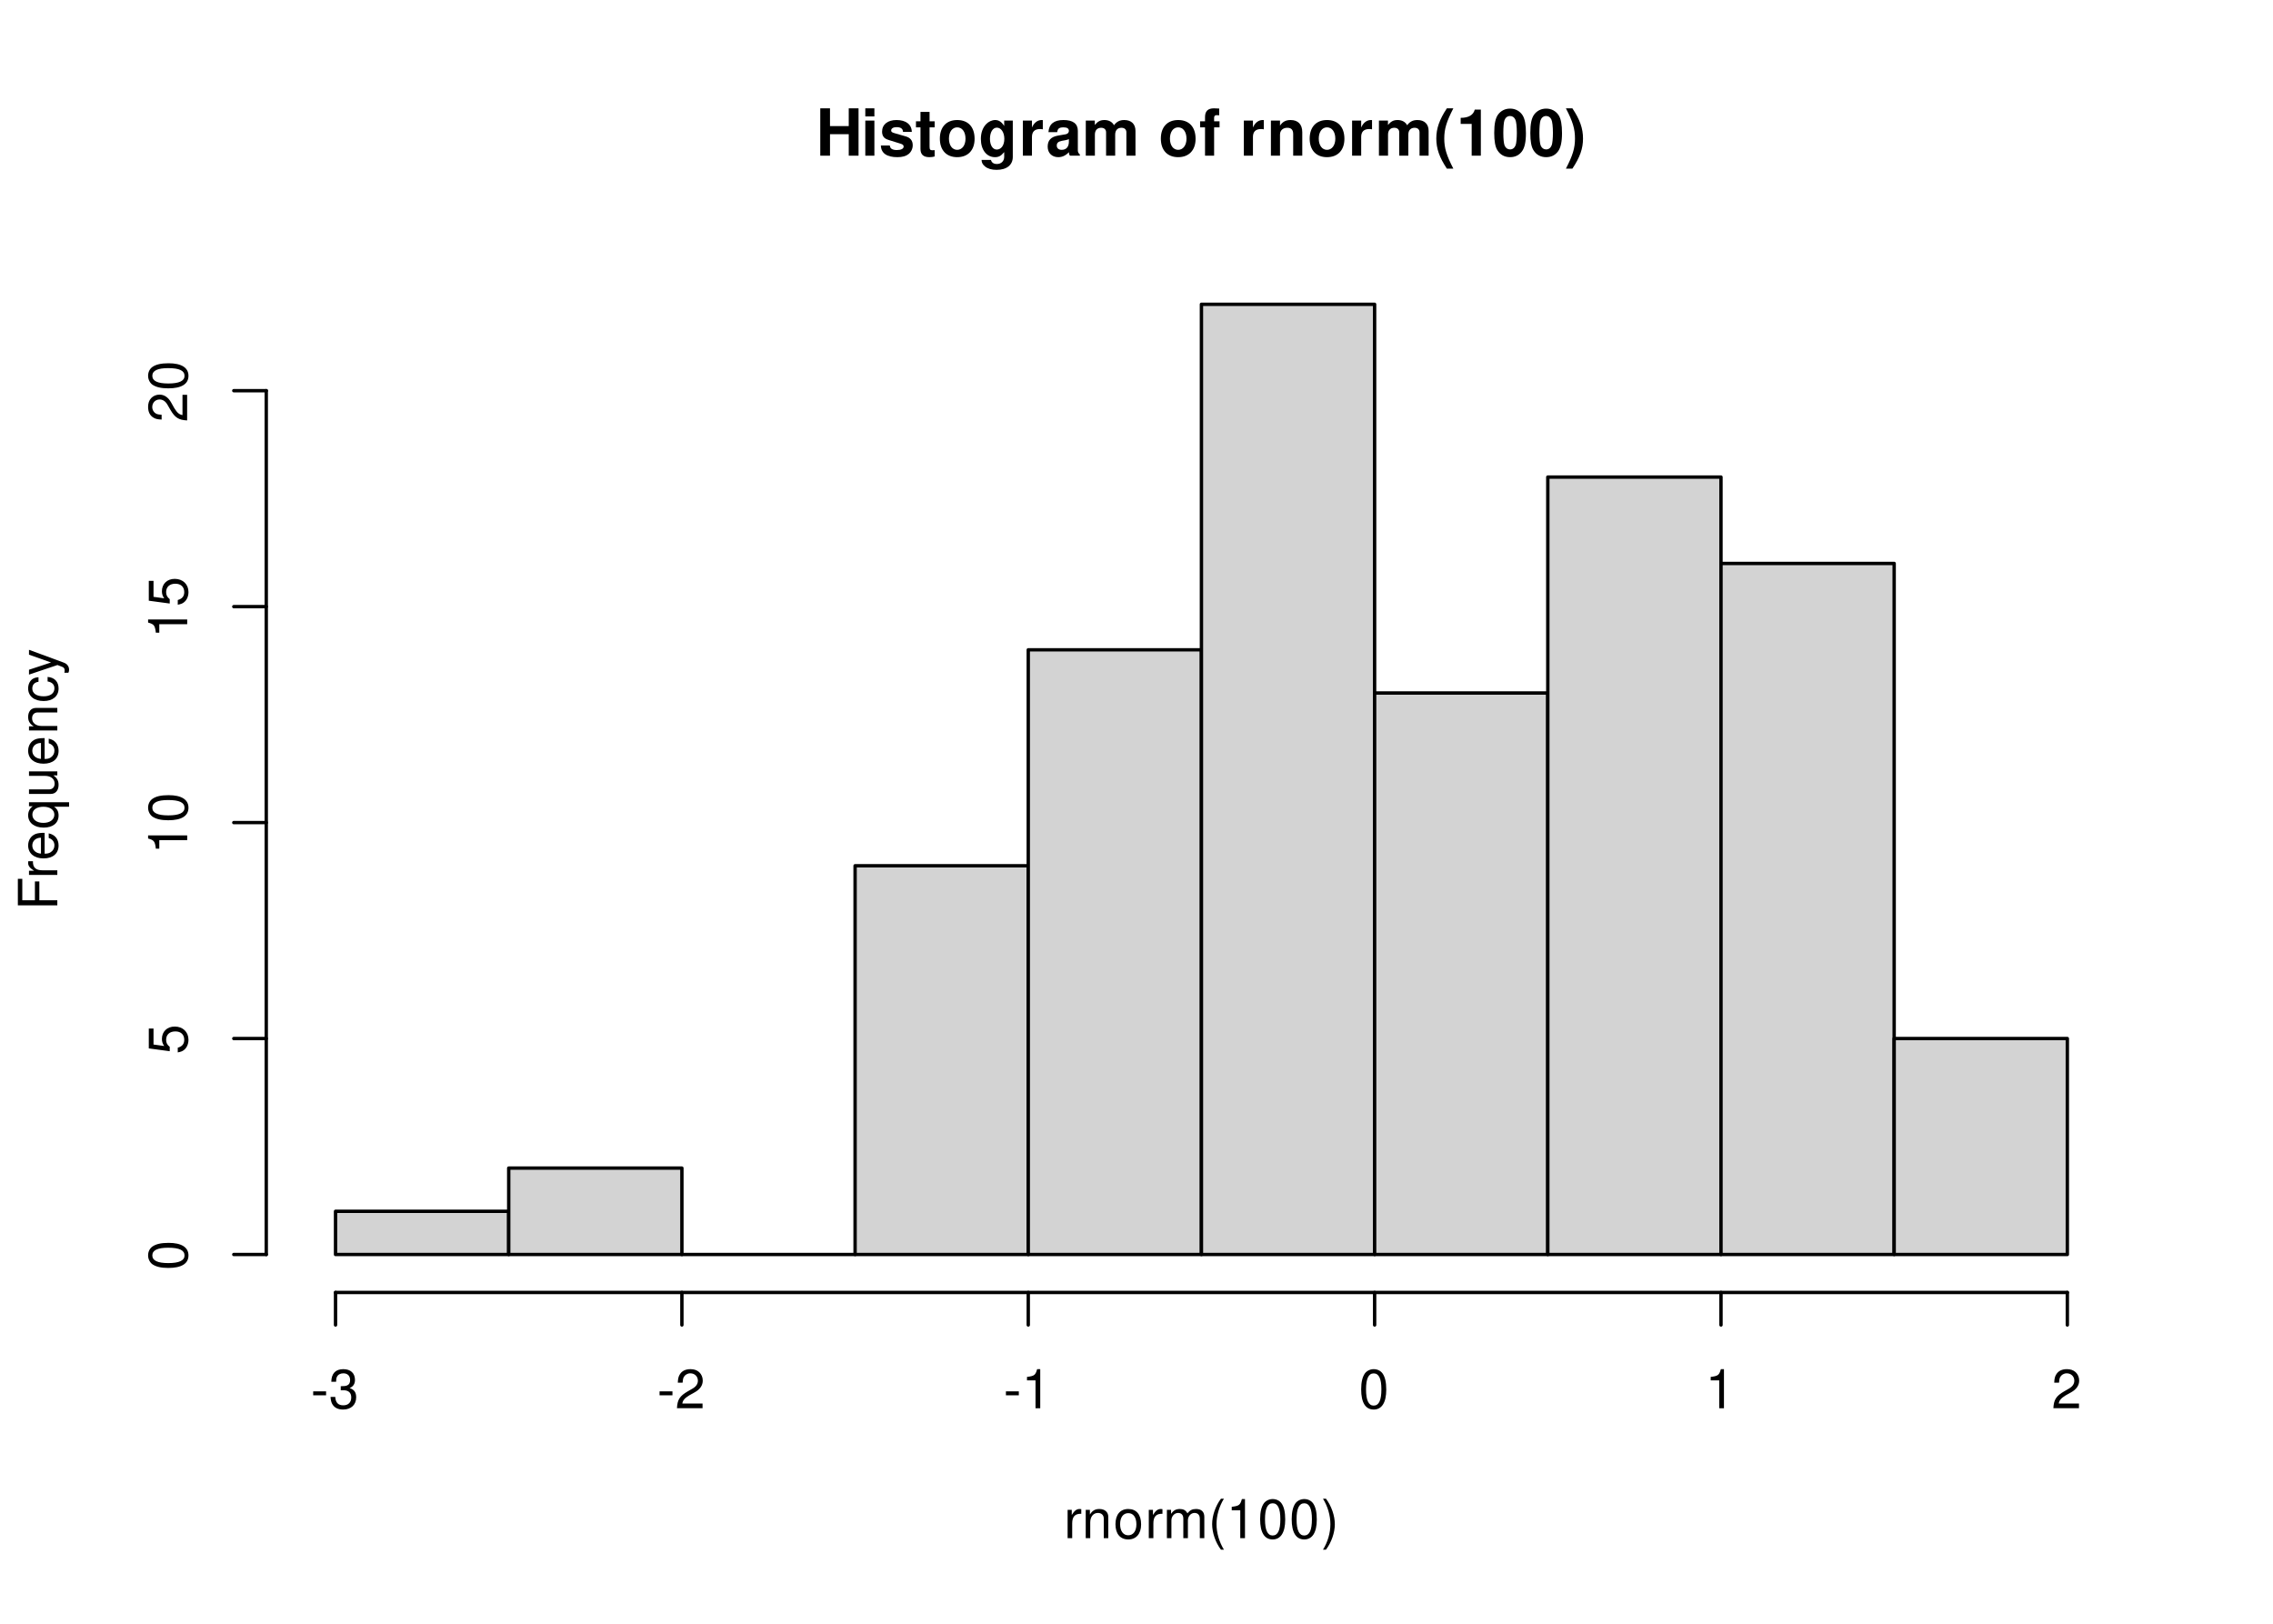
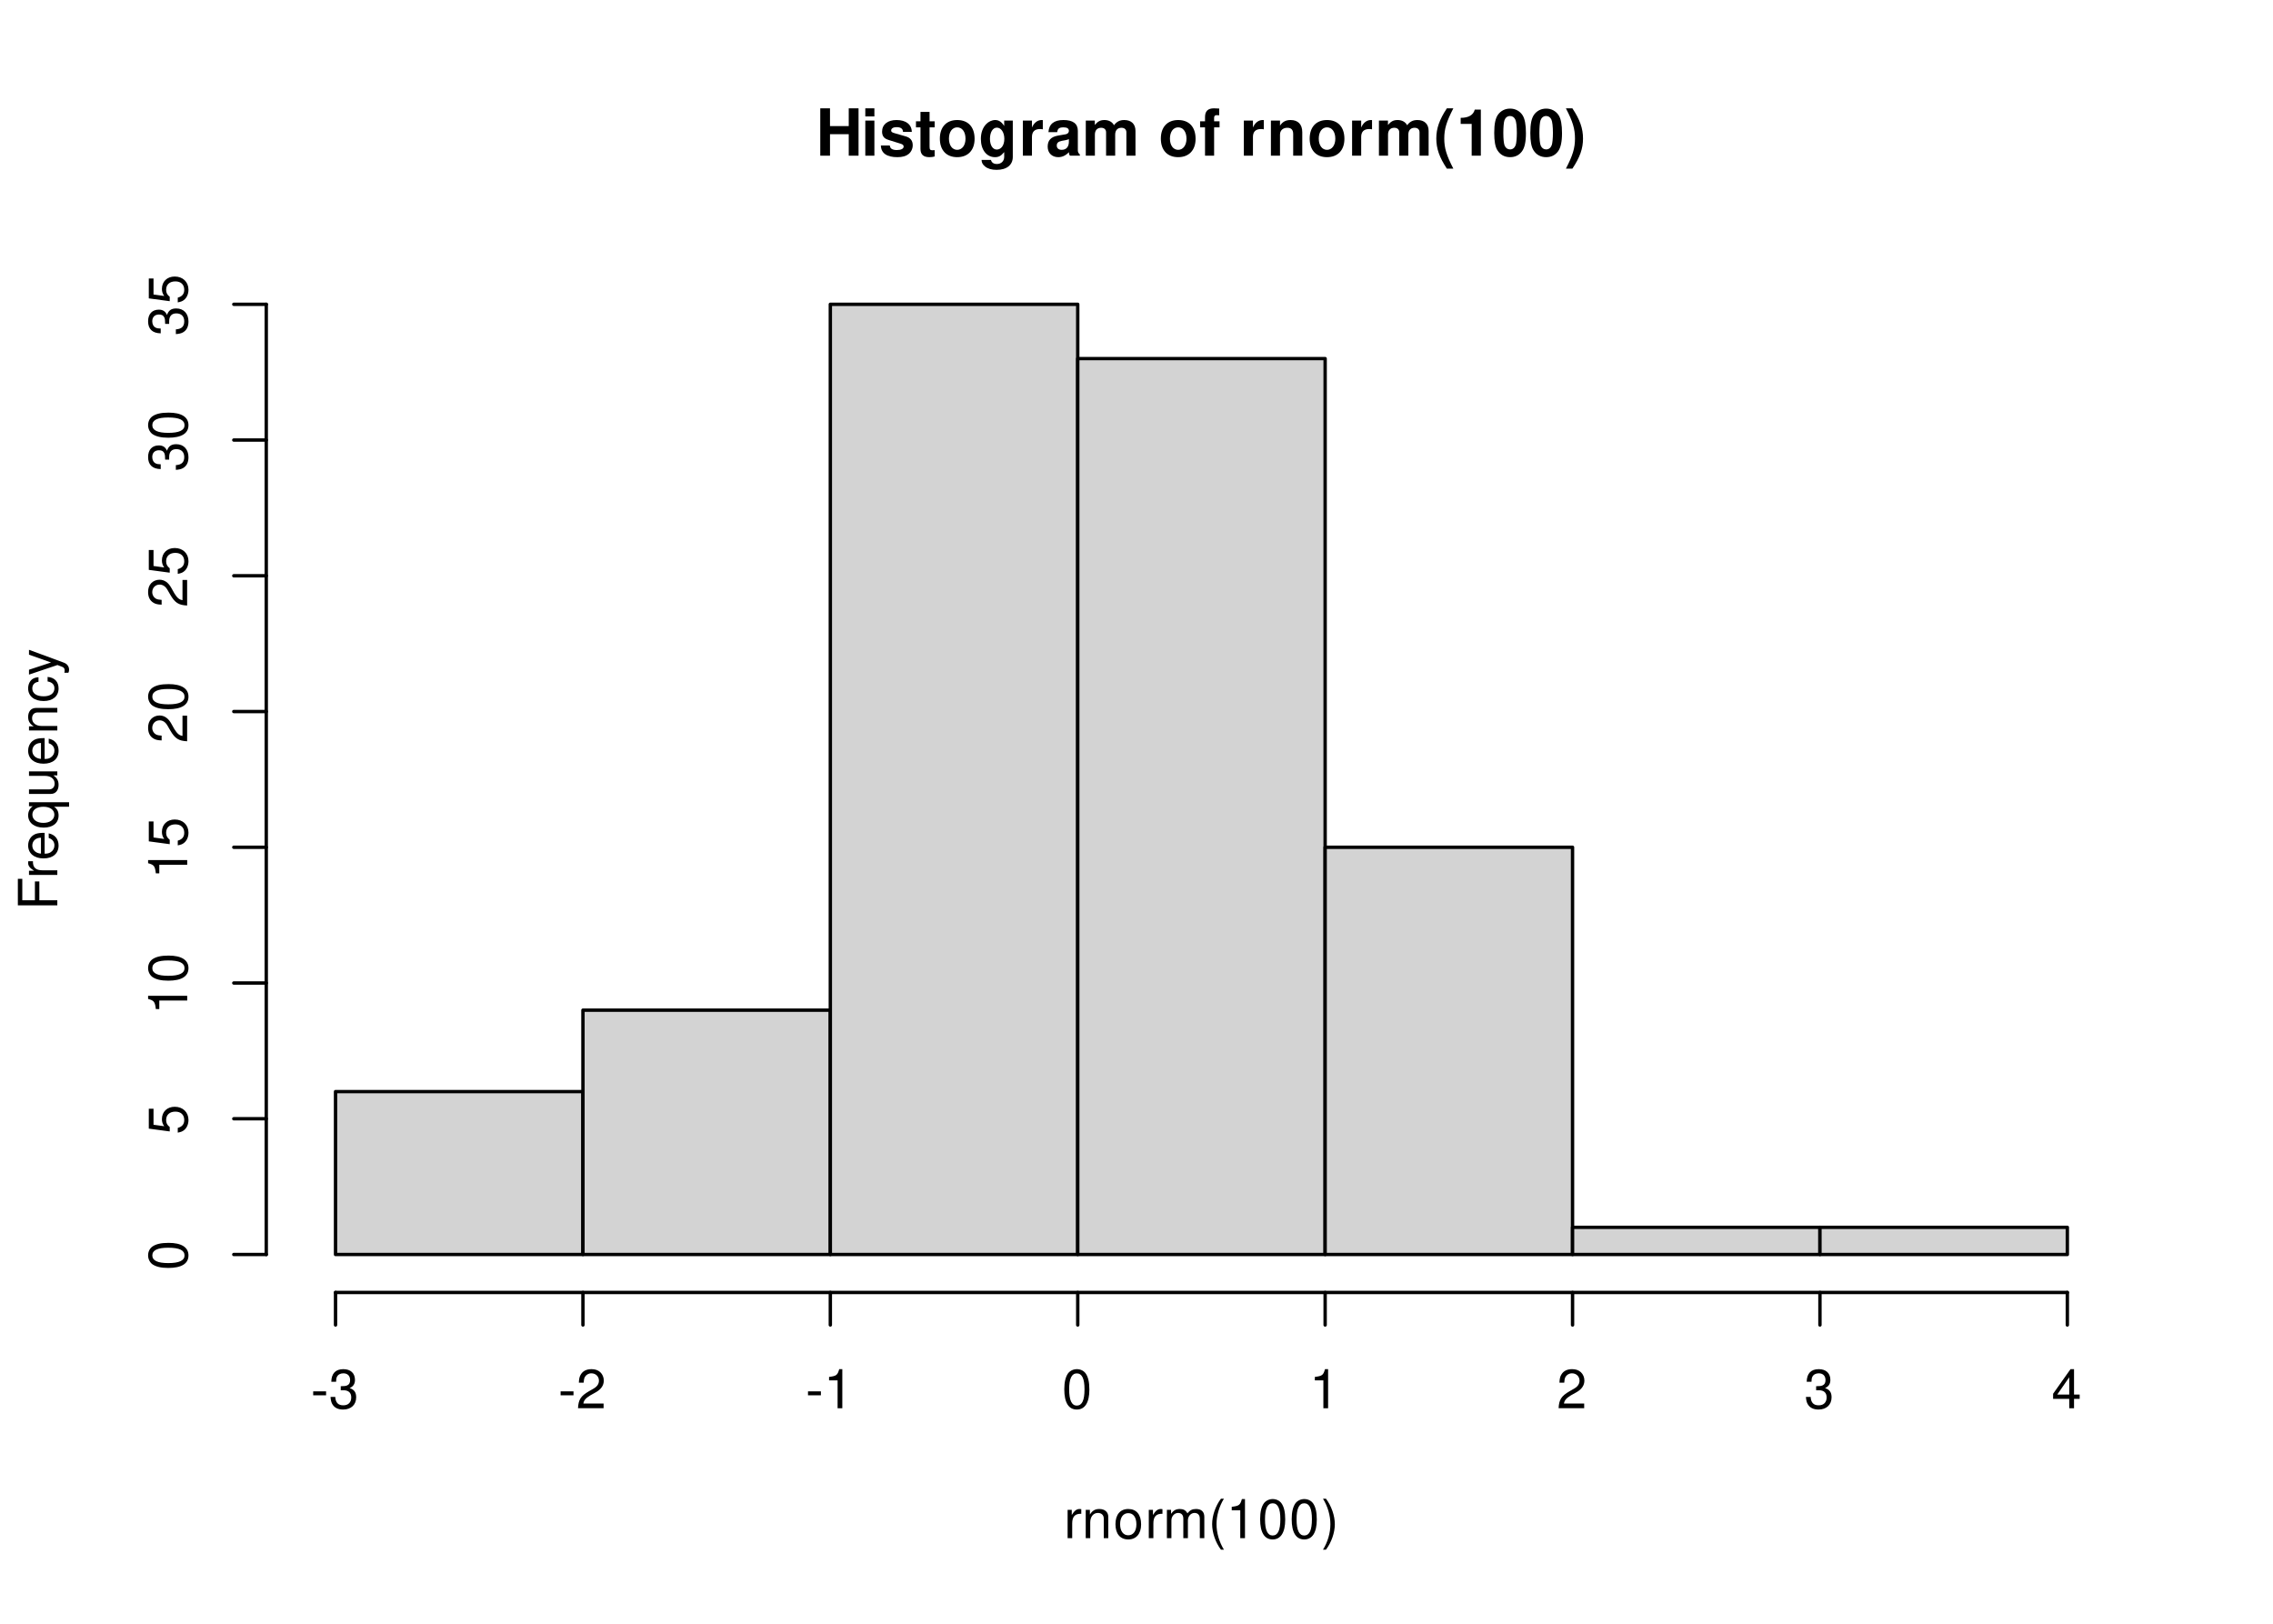
<svg xmlns="http://www.w3.org/2000/svg" xmlns:xlink="http://www.w3.org/1999/xlink" width="504pt" height="360pt" viewBox="0 0 504 360">
  <defs>
    <g>
      <g id="glyph-0-0">
        <path d="M 7.297 -4.766 L 7.297 0 L 9.469 0 L 9.469 -10.5 L 7.297 -10.5 L 7.297 -6.562 L 3.141 -6.562 L 3.141 -10.5 L 0.984 -10.5 L 0.984 0 L 3.141 0 L 3.141 -4.766 Z M 7.297 -4.766 " />
      </g>
      <g id="glyph-0-1">
        <path d="M 2.984 -7.781 L 0.969 -7.781 L 0.969 0 L 2.984 0 Z M 2.984 -10.5 L 0.969 -10.5 L 0.969 -8.703 L 2.984 -8.703 Z M 2.984 -10.5 " />
      </g>
      <g id="glyph-0-2">
        <path d="M 7.281 -5.266 C 7.25 -6.922 5.984 -7.906 3.891 -7.906 C 1.922 -7.906 0.688 -6.922 0.688 -5.312 C 0.688 -4.797 0.844 -4.344 1.125 -4.047 C 1.391 -3.781 1.641 -3.641 2.391 -3.406 L 4.797 -2.656 C 5.297 -2.5 5.469 -2.328 5.469 -2.016 C 5.469 -1.547 4.906 -1.25 3.969 -1.25 C 3.438 -1.25 3.047 -1.344 2.781 -1.531 C 2.562 -1.688 2.484 -1.844 2.391 -2.266 L 0.422 -2.266 C 0.469 -0.547 1.734 0.328 4.094 0.328 C 5.172 0.328 6 0.094 6.562 -0.359 C 7.141 -0.828 7.484 -1.547 7.484 -2.312 C 7.484 -3.312 6.984 -3.969 5.969 -4.266 L 3.422 -5 C 2.859 -5.172 2.703 -5.281 2.703 -5.609 C 2.703 -6.031 3.172 -6.328 3.875 -6.328 C 4.844 -6.328 5.312 -5.984 5.328 -5.266 Z M 7.281 -5.266 " />
      </g>
      <g id="glyph-0-3">
        <path d="M 4.344 -7.625 L 3.219 -7.625 L 3.219 -9.703 L 1.203 -9.703 L 1.203 -7.625 L 0.203 -7.625 L 0.203 -6.281 L 1.203 -6.281 L 1.203 -1.5 C 1.203 -0.281 1.844 0.328 3.172 0.328 C 3.625 0.328 3.969 0.281 4.344 0.172 L 4.344 -1.234 C 4.141 -1.203 4.031 -1.203 3.875 -1.203 C 3.344 -1.203 3.219 -1.359 3.219 -2.047 L 3.219 -6.281 L 4.344 -6.281 Z M 4.344 -7.625 " />
      </g>
      <g id="glyph-0-4">
        <path d="M 4.344 -7.906 C 1.953 -7.906 0.5 -6.344 0.5 -3.781 C 0.5 -1.219 1.953 0.328 4.344 0.328 C 6.734 0.328 8.203 -1.219 8.203 -3.734 C 8.203 -6.375 6.766 -7.906 4.344 -7.906 Z M 4.344 -6.281 C 5.453 -6.281 6.188 -5.281 6.188 -3.766 C 6.188 -2.312 5.438 -1.297 4.344 -1.297 C 3.25 -1.297 2.516 -2.297 2.516 -3.781 C 2.516 -5.281 3.25 -6.281 4.344 -6.281 Z M 4.344 -6.281 " />
      </g>
      <g id="glyph-0-5">
        <path d="M 5.766 -7.781 L 5.766 -6.578 C 5.203 -7.484 4.578 -7.906 3.766 -7.906 C 3.062 -7.906 2.312 -7.562 1.766 -7 C 1 -6.188 0.594 -5.078 0.594 -3.703 C 0.594 -1.312 1.859 0.328 3.719 0.328 C 4.547 0.328 5.062 0.062 5.766 -0.797 L 5.766 0.266 C 5.766 1.203 5.094 1.844 4.156 1.844 C 3.422 1.844 2.984 1.531 2.828 0.938 L 0.75 0.938 C 0.766 1.547 0.984 1.953 1.516 2.391 C 2.125 2.891 2.984 3.141 4.078 3.141 C 6.328 3.141 7.672 2.062 7.672 0.266 L 7.672 -7.781 Z M 4.141 -6.219 C 5.078 -6.219 5.797 -5.172 5.797 -3.734 C 5.797 -2.312 5.109 -1.359 4.109 -1.359 C 3.234 -1.359 2.609 -2.312 2.609 -3.734 C 2.609 -5.203 3.234 -6.219 4.141 -6.219 Z M 4.141 -6.219 " />
      </g>
      <g id="glyph-0-6">
        <path d="M 0.906 -7.781 L 0.906 0 L 2.922 0 L 2.922 -4.141 C 2.922 -5.312 3.516 -5.906 4.703 -5.906 C 4.906 -5.906 5.062 -5.891 5.328 -5.844 L 5.328 -7.891 C 5.219 -7.906 5.172 -7.906 5.078 -7.906 C 4.156 -7.906 3.375 -7.297 2.922 -6.25 L 2.922 -7.781 Z M 0.906 -7.781 " />
      </g>
      <g id="glyph-0-7">
        <path d="M 7.547 -0.25 C 7.203 -0.578 7.094 -0.812 7.094 -1.203 L 7.094 -5.516 C 7.094 -7.109 6 -7.906 3.906 -7.906 C 1.797 -7.906 0.703 -7.016 0.578 -5.219 L 2.516 -5.219 C 2.625 -6.016 2.953 -6.281 3.953 -6.281 C 4.719 -6.281 5.109 -6.016 5.109 -5.5 C 5.109 -5.25 4.984 -5.031 4.766 -4.891 C 4.5 -4.75 4.5 -4.75 3.5 -4.594 L 2.688 -4.453 C 1.156 -4.188 0.406 -3.406 0.406 -2 C 0.406 -0.609 1.344 0.328 2.766 0.328 C 3.625 0.328 4.406 -0.031 5.125 -0.781 C 5.125 -0.375 5.172 -0.234 5.359 0 L 7.547 0 Z M 5.109 -3.125 C 5.109 -1.953 4.531 -1.297 3.516 -1.297 C 2.844 -1.297 2.422 -1.656 2.422 -2.234 C 2.422 -2.844 2.734 -3.125 3.578 -3.297 L 4.266 -3.422 C 4.797 -3.531 4.891 -3.562 5.109 -3.672 Z M 5.109 -3.125 " />
      </g>
      <g id="glyph-0-8">
        <path d="M 0.859 -7.781 L 0.859 0 L 2.875 0 L 2.875 -4.672 C 2.875 -5.641 3.406 -6.188 4.266 -6.188 C 4.938 -6.188 5.359 -5.812 5.359 -5.188 L 5.359 0 L 7.375 0 L 7.375 -4.672 C 7.375 -5.625 7.891 -6.188 8.766 -6.188 C 9.438 -6.188 9.859 -5.812 9.859 -5.188 L 9.859 0 L 11.875 0 L 11.875 -5.5 C 11.875 -7.016 10.953 -7.906 9.391 -7.906 C 8.406 -7.906 7.719 -7.562 7.109 -6.75 C 6.734 -7.484 5.969 -7.906 5 -7.906 C 4.109 -7.906 3.531 -7.625 2.859 -6.812 L 2.859 -7.781 Z M 0.859 -7.781 " />
      </g>
      <g id="glyph-0-9">
</g>
      <g id="glyph-0-10">
        <path d="M 4.516 -7.625 L 3.312 -7.625 L 3.312 -8.391 C 3.312 -8.781 3.484 -8.984 3.859 -8.984 C 4.047 -8.984 4.234 -8.969 4.438 -8.953 L 4.438 -10.453 C 4 -10.484 3.594 -10.5 3.281 -10.5 C 1.938 -10.5 1.297 -9.875 1.297 -8.562 L 1.297 -7.625 L 0.203 -7.625 L 0.203 -6.281 L 1.297 -6.281 L 1.297 0 L 3.312 0 L 3.312 -6.281 L 4.516 -6.281 Z M 4.516 -7.625 " />
      </g>
      <g id="glyph-0-11">
        <path d="M 0.906 -7.781 L 0.906 0 L 2.922 0 L 2.922 -4.672 C 2.922 -5.594 3.562 -6.188 4.547 -6.188 C 5.422 -6.188 5.844 -5.719 5.844 -4.797 L 5.844 0 L 7.859 0 L 7.859 -5.219 C 7.859 -6.938 6.922 -7.906 5.266 -7.906 C 4.203 -7.906 3.5 -7.531 2.922 -6.656 L 2.922 -7.781 Z M 0.906 -7.781 " />
      </g>
      <g id="glyph-0-12">
        <path d="M 2.922 -10.5 C 1.266 -8 0.578 -6.031 0.578 -3.812 C 0.578 -1.578 1.266 0.375 2.922 2.875 L 4.359 2.875 C 2.828 -0.094 2.344 -1.688 2.344 -3.812 C 2.344 -5.938 2.844 -7.562 4.359 -10.5 Z M 2.922 -10.5 " />
      </g>
      <g id="glyph-0-13">
        <path d="M 3.422 -7.047 L 3.422 0 L 5.453 0 L 5.453 -10.219 L 4.109 -10.219 C 3.781 -9 2.734 -8.391 0.984 -8.391 L 0.984 -7.047 Z M 3.422 -7.047 " />
      </g>
      <g id="glyph-0-14">
        <path d="M 3.938 -10.438 C 2.844 -10.438 1.906 -9.969 1.281 -9.125 C 0.688 -8.328 0.422 -7.031 0.422 -5.047 C 0.422 -3.234 0.641 -1.953 1.141 -1.188 C 1.75 -0.203 2.734 0.328 3.938 0.328 C 5.047 0.328 5.953 -0.109 6.578 -0.969 C 7.156 -1.75 7.453 -3.062 7.453 -4.984 C 7.453 -6.859 7.219 -8.125 6.734 -8.922 C 6.125 -9.891 5.125 -10.438 3.938 -10.438 Z M 3.938 -8.797 C 4.453 -8.797 4.875 -8.516 5.109 -7.984 C 5.312 -7.547 5.438 -6.438 5.438 -5.031 C 5.438 -3.875 5.328 -2.75 5.172 -2.328 C 4.938 -1.734 4.516 -1.391 3.938 -1.391 C 3.406 -1.391 3 -1.672 2.75 -2.188 C 2.547 -2.625 2.438 -3.688 2.438 -5.062 C 2.438 -6.266 2.531 -7.422 2.688 -7.844 C 2.906 -8.453 3.359 -8.797 3.938 -8.797 Z M 3.938 -8.797 " />
      </g>
      <g id="glyph-0-15">
        <path d="M 1.75 2.875 C 3.422 0.375 4.109 -1.578 4.109 -3.797 C 4.109 -6.031 3.422 -8 1.75 -10.5 L 0.312 -10.5 C 1.859 -7.531 2.328 -5.938 2.328 -3.797 C 2.328 -1.688 1.844 -0.062 0.312 2.875 Z M 1.75 2.875 " />
      </g>
      <g id="glyph-1-0">
        <path d="M 0.828 -6.281 L 0.828 0 L 1.844 0 L 1.844 -3.266 C 1.844 -4.781 2.469 -5.453 3.859 -5.406 L 3.859 -6.438 C 3.688 -6.453 3.594 -6.469 3.469 -6.469 C 2.812 -6.469 2.328 -6.078 1.75 -5.141 L 1.75 -6.281 Z M 0.828 -6.281 " />
      </g>
      <g id="glyph-1-1">
        <path d="M 0.844 -6.281 L 0.844 0 L 1.844 0 L 1.844 -3.469 C 1.844 -4.75 2.516 -5.594 3.547 -5.594 C 4.344 -5.594 4.844 -5.109 4.844 -4.359 L 4.844 0 L 5.844 0 L 5.844 -4.75 C 5.844 -5.797 5.062 -6.469 3.859 -6.469 C 2.922 -6.469 2.312 -6.109 1.766 -5.234 L 1.766 -6.281 Z M 0.844 -6.281 " />
      </g>
      <g id="glyph-1-2">
        <path d="M 3.266 -6.469 C 1.484 -6.469 0.438 -5.203 0.438 -3.094 C 0.438 -0.969 1.484 0.281 3.281 0.281 C 5.047 0.281 6.125 -0.984 6.125 -3.047 C 6.125 -5.234 5.094 -6.469 3.266 -6.469 Z M 3.281 -5.547 C 4.406 -5.547 5.078 -4.625 5.078 -3.062 C 5.078 -1.578 4.375 -0.641 3.281 -0.641 C 2.156 -0.641 1.469 -1.578 1.469 -3.094 C 1.469 -4.625 2.156 -5.547 3.281 -5.547 Z M 3.281 -5.547 " />
      </g>
      <g id="glyph-1-3">
        <path d="M 0.844 -6.281 L 0.844 0 L 1.844 0 L 1.844 -3.953 C 1.844 -4.859 2.516 -5.594 3.328 -5.594 C 4.062 -5.594 4.484 -5.141 4.484 -4.328 L 4.484 0 L 5.5 0 L 5.5 -3.953 C 5.5 -4.859 6.156 -5.594 6.969 -5.594 C 7.703 -5.594 8.141 -5.125 8.141 -4.328 L 8.141 0 L 9.141 0 L 9.141 -4.719 C 9.141 -5.844 8.5 -6.469 7.312 -6.469 C 6.484 -6.469 5.969 -6.219 5.391 -5.516 C 5.016 -6.188 4.516 -6.469 3.703 -6.469 C 2.859 -6.469 2.297 -6.156 1.766 -5.406 L 1.766 -6.281 Z M 0.844 -6.281 " />
      </g>
      <g id="glyph-1-4">
        <path d="M 2.828 -8.75 C 1.625 -7.172 0.875 -4.984 0.875 -3.109 C 0.875 -1.219 1.625 0.969 2.828 2.547 L 3.484 2.547 C 2.438 0.828 1.844 -1.188 1.844 -3.109 C 1.844 -5.016 2.438 -7.047 3.484 -8.75 Z M 2.828 -8.75 " />
      </g>
      <g id="glyph-1-5">
        <path d="M 3.109 -6.188 L 3.109 0 L 4.156 0 L 4.156 -8.672 L 3.469 -8.672 C 3.094 -7.344 2.859 -7.156 1.219 -6.953 L 1.219 -6.188 Z M 3.109 -6.188 " />
      </g>
      <g id="glyph-1-6">
        <path d="M 3.297 -8.672 C 2.516 -8.672 1.781 -8.312 1.344 -7.734 C 0.797 -6.953 0.516 -5.812 0.516 -4.203 C 0.516 -1.266 1.469 0.281 3.297 0.281 C 5.094 0.281 6.078 -1.266 6.078 -4.125 C 6.078 -5.812 5.812 -6.938 5.25 -7.734 C 4.812 -8.328 4.109 -8.672 3.297 -8.672 Z M 3.297 -7.734 C 4.438 -7.734 5 -6.578 5 -4.219 C 5 -1.75 4.453 -0.594 3.281 -0.594 C 2.156 -0.594 1.594 -1.797 1.594 -4.188 C 1.594 -6.578 2.156 -7.734 3.297 -7.734 Z M 3.297 -7.734 " />
      </g>
      <g id="glyph-1-7">
        <path d="M 1.109 2.547 C 2.312 0.969 3.078 -1.219 3.078 -3.094 C 3.078 -4.984 2.312 -7.172 1.109 -8.75 L 0.453 -8.75 C 1.516 -7.031 2.094 -5.016 2.094 -3.094 C 2.094 -1.188 1.516 0.844 0.453 2.547 Z M 1.109 2.547 " />
      </g>
      <g id="glyph-1-8">
        <path d="M 3.406 -3.75 L 0.547 -3.75 L 0.547 -2.875 L 3.406 -2.875 Z M 3.406 -3.75 " />
      </g>
      <g id="glyph-1-9">
        <path d="M 2.656 -4 L 3.234 -4 C 4.375 -4 4.984 -3.453 4.984 -2.406 C 4.984 -1.312 4.328 -0.656 3.234 -0.656 C 2.078 -0.656 1.516 -1.25 1.438 -2.516 L 0.391 -2.516 C 0.438 -1.828 0.547 -1.375 0.75 -0.984 C 1.203 -0.141 2.031 0.281 3.188 0.281 C 4.938 0.281 6.078 -0.781 6.078 -2.422 C 6.078 -3.531 5.656 -4.125 4.625 -4.484 C 5.422 -4.812 5.812 -5.406 5.812 -6.281 C 5.812 -7.781 4.844 -8.672 3.234 -8.672 C 1.516 -8.672 0.594 -7.719 0.562 -5.875 L 1.625 -5.875 C 1.625 -6.406 1.688 -6.703 1.812 -6.969 C 2.047 -7.469 2.578 -7.75 3.234 -7.75 C 4.172 -7.75 4.734 -7.188 4.734 -6.25 C 4.734 -5.641 4.531 -5.266 4.062 -5.062 C 3.766 -4.938 3.391 -4.891 2.656 -4.891 Z M 2.656 -4 " />
      </g>
      <g id="glyph-1-10">
        <path d="M 6.078 -1.047 L 1.594 -1.047 C 1.703 -1.766 2.094 -2.219 3.125 -2.859 L 4.328 -3.531 C 5.516 -4.188 6.125 -5.078 6.125 -6.141 C 6.125 -6.859 5.844 -7.531 5.344 -8 C 4.844 -8.453 4.219 -8.672 3.406 -8.672 C 2.328 -8.672 1.531 -8.297 1.062 -7.547 C 0.75 -7.094 0.625 -6.547 0.594 -5.672 L 1.656 -5.672 C 1.688 -6.266 1.766 -6.609 1.906 -6.906 C 2.188 -7.422 2.734 -7.75 3.375 -7.75 C 4.328 -7.75 5.047 -7.062 5.047 -6.125 C 5.047 -5.422 4.656 -4.828 3.906 -4.391 L 2.797 -3.75 C 1.016 -2.719 0.5 -1.906 0.406 -0.016 L 6.078 -0.016 Z M 6.078 -1.047 " />
      </g>
+       <g id="glyph-1-11">
+         <path d="M 3.922 -2.094 L 3.922 0 L 4.984 0 L 4.984 -2.094 L 6.234 -2.094 L 6.234 -3.047 L 4.984 -3.047 L 4.984 -8.672 L 4.203 -8.672 L 0.344 -3.219 L 0.344 -2.094 Z M 3.922 -3.047 L 1.266 -3.047 L 3.922 -6.875 Z M 3.922 -3.047 " />
+       </g>
      <g id="glyph-2-0">
        <path d="M -3.984 -2.203 L -3.984 -6.375 L -4.969 -6.375 L -4.969 -2.203 L -7.766 -2.203 L -7.766 -6.953 L -8.75 -6.953 L -8.75 -1.078 L 0 -1.078 L 0 -2.203 Z M -3.984 -2.203 " />
      </g>
      <g id="glyph-2-1">
        <path d="M -6.281 -0.828 L 0 -0.828 L 0 -1.844 L -3.266 -1.844 C -4.781 -1.844 -5.453 -2.469 -5.406 -3.859 L -6.438 -3.859 C -6.453 -3.688 -6.469 -3.594 -6.469 -3.469 C -6.469 -2.812 -6.078 -2.328 -5.141 -1.75 L -6.281 -1.75 Z M -6.281 -0.828 " />
      </g>
      <g id="glyph-2-2">
        <path d="M -2.812 -6.156 C -3.766 -6.156 -4.344 -6.078 -4.812 -5.906 C -5.844 -5.5 -6.469 -4.531 -6.469 -3.359 C -6.469 -1.609 -5.141 -0.484 -3.062 -0.484 C -0.984 -0.484 0.281 -1.562 0.281 -3.344 C 0.281 -4.781 -0.547 -5.766 -1.906 -6.031 L -1.906 -5.016 C -1.078 -4.734 -0.641 -4.172 -0.641 -3.375 C -0.641 -2.734 -0.938 -2.203 -1.469 -1.859 C -1.828 -1.625 -2.188 -1.531 -2.812 -1.531 Z M -3.625 -1.547 C -4.781 -1.625 -5.547 -2.344 -5.547 -3.344 C -5.547 -4.375 -4.75 -5.078 -3.625 -5.078 Z M -3.625 -1.547 " />
      </g>
      <g id="glyph-2-3">
        <path d="M 2.609 -5.938 L -6.281 -5.938 L -6.281 -5.047 L -5.453 -5.047 C -6.109 -4.578 -6.469 -3.875 -6.469 -3.047 C -6.469 -1.391 -5.109 -0.312 -3.031 -0.312 C -0.984 -0.312 0.281 -1.328 0.281 -3 C 0.281 -3.875 -0.031 -4.469 -0.719 -4.938 L 2.609 -4.938 Z M -5.531 -3.188 C -5.531 -4.266 -4.578 -4.938 -3.062 -4.938 C -1.625 -4.938 -0.656 -4.25 -0.656 -3.188 C -0.656 -2.094 -1.625 -1.359 -3.094 -1.359 C -4.562 -1.359 -5.531 -2.094 -5.531 -3.188 Z M -5.531 -3.188 " />
      </g>
      <g id="glyph-2-4">
        <path d="M 0 -5.781 L -6.281 -5.781 L -6.281 -4.781 L -2.719 -4.781 C -1.438 -4.781 -0.594 -4.109 -0.594 -3.078 C -0.594 -2.281 -1.078 -1.781 -1.844 -1.781 L -6.281 -1.781 L -6.281 -0.781 L -1.438 -0.781 C -0.391 -0.781 0.281 -1.562 0.281 -2.781 C 0.281 -3.703 -0.047 -4.297 -0.875 -4.891 L 0 -4.891 Z M 0 -5.781 " />
      </g>
      <g id="glyph-2-5">
        <path d="M -6.281 -0.844 L 0 -0.844 L 0 -1.844 L -3.469 -1.844 C -4.75 -1.844 -5.594 -2.516 -5.594 -3.547 C -5.594 -4.344 -5.109 -4.844 -4.359 -4.844 L 0 -4.844 L 0 -5.844 L -4.75 -5.844 C -5.797 -5.844 -6.469 -5.062 -6.469 -3.859 C -6.469 -2.922 -6.109 -2.312 -5.234 -1.766 L -6.281 -1.766 Z M -6.281 -0.844 " />
      </g>
      <g id="glyph-2-6">
        <path d="M -4.172 -5.656 C -4.781 -5.609 -5.188 -5.469 -5.531 -5.234 C -6.125 -4.797 -6.469 -4.047 -6.469 -3.172 C -6.469 -1.469 -5.125 -0.375 -3.031 -0.375 C -1.016 -0.375 0.281 -1.453 0.281 -3.156 C 0.281 -4.656 -0.625 -5.609 -2.156 -5.719 L -2.156 -4.719 C -1.156 -4.547 -0.641 -4.031 -0.641 -3.188 C -0.641 -2.078 -1.547 -1.422 -3.031 -1.422 C -4.609 -1.422 -5.547 -2.062 -5.547 -3.156 C -5.547 -4 -5.047 -4.531 -4.172 -4.641 Z M -4.172 -5.656 " />
      </g>
      <g id="glyph-2-7">
        <path d="M -6.281 -4.656 L -1.391 -2.922 L -6.281 -1.312 L -6.281 -0.234 L 0.031 -2.359 L 1.016 -1.984 C 1.469 -1.812 1.625 -1.594 1.625 -1.172 C 1.625 -1.016 1.609 -0.859 1.562 -0.641 L 2.453 -0.641 C 2.562 -0.859 2.609 -1.062 2.609 -1.312 C 2.609 -1.641 2.516 -1.984 2.312 -2.25 C 2.094 -2.562 1.828 -2.75 1.312 -2.938 L -6.281 -5.734 Z M -6.281 -4.656 " />
      </g>
      <g id="glyph-2-8">
        <path d="M -8.672 -3.297 C -8.672 -2.516 -8.312 -1.781 -7.734 -1.344 C -6.953 -0.797 -5.812 -0.516 -4.203 -0.516 C -1.266 -0.516 0.281 -1.469 0.281 -3.297 C 0.281 -5.094 -1.266 -6.078 -4.125 -6.078 C -5.812 -6.078 -6.938 -5.812 -7.734 -5.25 C -8.328 -4.812 -8.672 -4.109 -8.672 -3.297 Z M -7.734 -3.297 C -7.734 -4.438 -6.578 -5 -4.219 -5 C -1.75 -5 -0.594 -4.453 -0.594 -3.281 C -0.594 -2.156 -1.797 -1.594 -4.188 -1.594 C -6.578 -1.594 -7.734 -2.156 -7.734 -3.297 Z M -7.734 -3.297 " />
      </g>
      <g id="glyph-2-9">
        <path d="M -8.516 -5.719 L -8.516 -1.312 L -3.875 -0.688 L -3.875 -1.656 C -4.469 -2.141 -4.672 -2.562 -4.672 -3.234 C -4.672 -4.375 -3.891 -5.078 -2.625 -5.078 C -1.406 -5.078 -0.656 -4.375 -0.656 -3.219 C -0.656 -2.297 -1.125 -1.734 -2.094 -1.469 L -2.094 -0.422 C -1.391 -0.562 -1.062 -0.688 -0.75 -0.938 C -0.094 -1.422 0.281 -2.281 0.281 -3.234 C 0.281 -4.953 -0.969 -6.156 -2.766 -6.156 C -4.453 -6.156 -5.609 -5.047 -5.609 -3.406 C -5.609 -2.812 -5.453 -2.328 -5.094 -1.844 L -7.469 -2.172 L -7.469 -5.719 Z M -8.516 -5.719 " />
      </g>
      <g id="glyph-2-10">
        <path d="M -6.188 -3.109 L 0 -3.109 L 0 -4.156 L -8.672 -4.156 L -8.672 -3.469 C -7.344 -3.094 -7.156 -2.859 -6.953 -1.219 L -6.188 -1.219 Z M -6.188 -3.109 " />
      </g>
      <g id="glyph-2-11">
        <path d="M -1.047 -6.078 L -1.047 -1.594 C -1.766 -1.703 -2.219 -2.094 -2.859 -3.125 L -3.531 -4.328 C -4.188 -5.516 -5.078 -6.125 -6.141 -6.125 C -6.859 -6.125 -7.531 -5.844 -8 -5.344 C -8.453 -4.844 -8.672 -4.219 -8.672 -3.406 C -8.672 -2.328 -8.297 -1.531 -7.547 -1.062 C -7.094 -0.75 -6.547 -0.625 -5.672 -0.594 L -5.672 -1.656 C -6.266 -1.688 -6.609 -1.766 -6.906 -1.906 C -7.422 -2.188 -7.75 -2.734 -7.75 -3.375 C -7.75 -4.328 -7.062 -5.047 -6.125 -5.047 C -5.422 -5.047 -4.828 -4.656 -4.391 -3.906 L -3.75 -2.797 C -2.719 -1.016 -1.906 -0.5 -0.016 -0.406 L -0.016 -6.078 Z M -1.047 -6.078 " />
+       </g>
+       <g id="glyph-2-12">
+         <path d="M -4 -2.656 L -4 -3.234 C -4 -4.375 -3.453 -4.984 -2.406 -4.984 C -1.312 -4.984 -0.656 -4.328 -0.656 -3.234 C -0.656 -2.078 -1.25 -1.516 -2.516 -1.438 L -2.516 -0.391 C -1.828 -0.438 -1.375 -0.547 -0.984 -0.75 C -0.141 -1.203 0.281 -2.031 0.281 -3.188 C 0.281 -4.938 -0.781 -6.078 -2.422 -6.078 C -3.531 -6.078 -4.125 -5.656 -4.484 -4.625 C -4.812 -5.422 -5.406 -5.812 -6.281 -5.812 C -7.781 -5.812 -8.672 -4.844 -8.672 -3.234 C -8.672 -1.516 -7.719 -0.594 -5.875 -0.562 L -5.875 -1.625 C -6.406 -1.625 -6.703 -1.688 -6.969 -1.812 C -7.469 -2.047 -7.75 -2.578 -7.75 -3.234 C -7.75 -4.172 -7.188 -4.734 -6.25 -4.734 C -5.641 -4.734 -5.266 -4.531 -5.062 -4.062 C -4.938 -3.766 -4.891 -3.391 -4.891 -2.656 Z M -4 -2.656 " />
      </g>
    </g>
  </defs>
  <rect x="-50.4" y="-36" width="604.8" height="432" fill="rgb(100%, 100%, 100%)" fill-opacity="1" />
  <g fill="rgb(0%, 0%, 0%)" fill-opacity="1">
    <use xlink:href="#glyph-0-0" x="180.898" y="34.517" />
    <use xlink:href="#glyph-0-1" x="190.898" y="34.517" />
    <use xlink:href="#glyph-0-2" x="194.898" y="34.517" />
    <use xlink:href="#glyph-0-3" x="202.898" y="34.517" />
    <use xlink:href="#glyph-0-4" x="207.898" y="34.517" />
    <use xlink:href="#glyph-0-5" x="216.898" y="34.517" />
    <use xlink:href="#glyph-0-6" x="225.898" y="34.517" />
    <use xlink:href="#glyph-0-7" x="231.898" y="34.517" />
    <use xlink:href="#glyph-0-8" x="239.898" y="34.517" />
    <use xlink:href="#glyph-0-9" x="252.898" y="34.517" />
    <use xlink:href="#glyph-0-4" x="256.898" y="34.517" />
    <use xlink:href="#glyph-0-10" x="265.898" y="34.517" />
    <use xlink:href="#glyph-0-9" x="270.898" y="34.517" />
    <use xlink:href="#glyph-0-6" x="274.898" y="34.517" />
    <use xlink:href="#glyph-0-11" x="280.898" y="34.517" />
    <use xlink:href="#glyph-0-4" x="289.898" y="34.517" />
    <use xlink:href="#glyph-0-6" x="298.898" y="34.517" />
    <use xlink:href="#glyph-0-8" x="304.898" y="34.517" />
    <use xlink:href="#glyph-0-12" x="317.898" y="34.517" />
    <use xlink:href="#glyph-0-13" x="322.898" y="34.517" />
    <use xlink:href="#glyph-0-14" x="330.898" y="34.517" />
    <use xlink:href="#glyph-0-14" x="338.898" y="34.517" />
    <use xlink:href="#glyph-0-15" x="346.898" y="34.517" />
  </g>
  <g fill="rgb(0%, 0%, 0%)" fill-opacity="1">
    <use xlink:href="#glyph-1-0" x="235.898" y="341.029" />
    <use xlink:href="#glyph-1-1" x="239.898" y="341.029" />
    <use xlink:href="#glyph-1-2" x="246.898" y="341.029" />
    <use xlink:href="#glyph-1-0" x="253.898" y="341.029" />
    <use xlink:href="#glyph-1-3" x="257.898" y="341.029" />
    <use xlink:href="#glyph-1-4" x="267.898" y="341.029" />
    <use xlink:href="#glyph-1-5" x="271.898" y="341.029" />
    <use xlink:href="#glyph-1-6" x="278.898" y="341.029" />
    <use xlink:href="#glyph-1-6" x="285.898" y="341.029" />
    <use xlink:href="#glyph-1-7" x="292.898" y="341.029" />
  </g>
  <g fill="rgb(0%, 0%, 0%)" fill-opacity="1">
    <use xlink:href="#glyph-2-0" x="12.709" y="201.801" />
    <use xlink:href="#glyph-2-1" x="12.709" y="194.801" />
    <use xlink:href="#glyph-2-2" x="12.709" y="190.801" />
    <use xlink:href="#glyph-2-3" x="12.709" y="183.801" />
    <use xlink:href="#glyph-2-4" x="12.709" y="176.801" />
    <use xlink:href="#glyph-2-2" x="12.709" y="169.801" />
    <use xlink:href="#glyph-2-5" x="12.709" y="162.801" />
    <use xlink:href="#glyph-2-6" x="12.709" y="155.801" />
    <use xlink:href="#glyph-2-7" x="12.709" y="149.801" />
  </g>
  <path fill="none" stroke-width="0.75" stroke-linecap="round" stroke-linejoin="round" stroke="rgb(0%, 0%, 0%)" stroke-opacity="1" stroke-miterlimit="10" d="M 74.398 286.559 L 458.398 286.559 " />
  <path fill="none" stroke-width="0.75" stroke-linecap="round" stroke-linejoin="round" stroke="rgb(0%, 0%, 0%)" stroke-opacity="1" stroke-miterlimit="10" d="M 74.398 286.559 L 74.398 293.762 " />
-   <path fill="none" stroke-width="0.75" stroke-linecap="round" stroke-linejoin="round" stroke="rgb(0%, 0%, 0%)" stroke-opacity="1" stroke-miterlimit="10" d="M 151.199 286.559 L 151.199 293.762 " />
-   <path fill="none" stroke-width="0.75" stroke-linecap="round" stroke-linejoin="round" stroke="rgb(0%, 0%, 0%)" stroke-opacity="1" stroke-miterlimit="10" d="M 228 286.559 L 228 293.762 " />
-   <path fill="none" stroke-width="0.75" stroke-linecap="round" stroke-linejoin="round" stroke="rgb(0%, 0%, 0%)" stroke-opacity="1" stroke-miterlimit="10" d="M 304.801 286.559 L 304.801 293.762 " />
-   <path fill="none" stroke-width="0.75" stroke-linecap="round" stroke-linejoin="round" stroke="rgb(0%, 0%, 0%)" stroke-opacity="1" stroke-miterlimit="10" d="M 381.602 286.559 L 381.602 293.762 " />
+   <path fill="none" stroke-width="0.75" stroke-linecap="round" stroke-linejoin="round" stroke="rgb(0%, 0%, 0%)" stroke-opacity="1" stroke-miterlimit="10" d="M 129.258 286.559 L 129.258 293.762 " />
+   <path fill="none" stroke-width="0.75" stroke-linecap="round" stroke-linejoin="round" stroke="rgb(0%, 0%, 0%)" stroke-opacity="1" stroke-miterlimit="10" d="M 184.113 286.559 L 184.113 293.762 " />
+   <path fill="none" stroke-width="0.75" stroke-linecap="round" stroke-linejoin="round" stroke="rgb(0%, 0%, 0%)" stroke-opacity="1" stroke-miterlimit="10" d="M 238.973 286.559 L 238.973 293.762 " />
+   <path fill="none" stroke-width="0.75" stroke-linecap="round" stroke-linejoin="round" stroke="rgb(0%, 0%, 0%)" stroke-opacity="1" stroke-miterlimit="10" d="M 293.828 286.559 L 293.828 293.762 " />
+   <path fill="none" stroke-width="0.75" stroke-linecap="round" stroke-linejoin="round" stroke="rgb(0%, 0%, 0%)" stroke-opacity="1" stroke-miterlimit="10" d="M 348.688 286.559 L 348.688 293.762 " />
+   <path fill="none" stroke-width="0.75" stroke-linecap="round" stroke-linejoin="round" stroke="rgb(0%, 0%, 0%)" stroke-opacity="1" stroke-miterlimit="10" d="M 403.543 286.559 L 403.543 293.762 " />
  <path fill="none" stroke-width="0.75" stroke-linecap="round" stroke-linejoin="round" stroke="rgb(0%, 0%, 0%)" stroke-opacity="1" stroke-miterlimit="10" d="M 458.398 286.559 L 458.398 293.762 " />
  <g fill="rgb(0%, 0%, 0%)" fill-opacity="1">
    <use xlink:href="#glyph-1-8" x="68.898" y="312.229" />
    <use xlink:href="#glyph-1-9" x="72.898" y="312.229" />
  </g>
  <g fill="rgb(0%, 0%, 0%)" fill-opacity="1">
-     <use xlink:href="#glyph-1-8" x="145.699" y="312.229" />
-     <use xlink:href="#glyph-1-10" x="149.699" y="312.229" />
-   </g>
-   <g fill="rgb(0%, 0%, 0%)" fill-opacity="1">
-     <use xlink:href="#glyph-1-8" x="222.5" y="312.229" />
-     <use xlink:href="#glyph-1-5" x="226.5" y="312.229" />
-   </g>
-   <g fill="rgb(0%, 0%, 0%)" fill-opacity="1">
-     <use xlink:href="#glyph-1-6" x="301.301" y="312.229" />
-   </g>
-   <g fill="rgb(0%, 0%, 0%)" fill-opacity="1">
-     <use xlink:href="#glyph-1-5" x="378.102" y="312.229" />
-   </g>
-   <g fill="rgb(0%, 0%, 0%)" fill-opacity="1">
-     <use xlink:href="#glyph-1-10" x="454.898" y="312.229" />
-   </g>
-   <path fill="none" stroke-width="0.75" stroke-linecap="round" stroke-linejoin="round" stroke="rgb(0%, 0%, 0%)" stroke-opacity="1" stroke-miterlimit="10" d="M 59.039 278.133 L 59.039 86.617 " />
+     <use xlink:href="#glyph-1-8" x="123.758" y="312.229" />
+     <use xlink:href="#glyph-1-10" x="127.758" y="312.229" />
+   </g>
+   <g fill="rgb(0%, 0%, 0%)" fill-opacity="1">
+     <use xlink:href="#glyph-1-8" x="178.613" y="312.229" />
+     <use xlink:href="#glyph-1-5" x="182.613" y="312.229" />
+   </g>
+   <g fill="rgb(0%, 0%, 0%)" fill-opacity="1">
+     <use xlink:href="#glyph-1-6" x="235.473" y="312.229" />
+   </g>
+   <g fill="rgb(0%, 0%, 0%)" fill-opacity="1">
+     <use xlink:href="#glyph-1-5" x="290.328" y="312.229" />
+   </g>
+   <g fill="rgb(0%, 0%, 0%)" fill-opacity="1">
+     <use xlink:href="#glyph-1-10" x="345.188" y="312.229" />
+   </g>
+   <g fill="rgb(0%, 0%, 0%)" fill-opacity="1">
+     <use xlink:href="#glyph-1-9" x="400.043" y="312.229" />
+   </g>
+   <g fill="rgb(0%, 0%, 0%)" fill-opacity="1">
+     <use xlink:href="#glyph-1-11" x="454.898" y="312.229" />
+   </g>
+   <path fill="none" stroke-width="0.75" stroke-linecap="round" stroke-linejoin="round" stroke="rgb(0%, 0%, 0%)" stroke-opacity="1" stroke-miterlimit="10" d="M 59.039 278.133 L 59.039 67.465 " />
  <path fill="none" stroke-width="0.75" stroke-linecap="round" stroke-linejoin="round" stroke="rgb(0%, 0%, 0%)" stroke-opacity="1" stroke-miterlimit="10" d="M 59.039 278.133 L 51.84 278.133 " />
-   <path fill="none" stroke-width="0.75" stroke-linecap="round" stroke-linejoin="round" stroke="rgb(0%, 0%, 0%)" stroke-opacity="1" stroke-miterlimit="10" d="M 59.039 230.254 L 51.84 230.254 " />
-   <path fill="none" stroke-width="0.75" stroke-linecap="round" stroke-linejoin="round" stroke="rgb(0%, 0%, 0%)" stroke-opacity="1" stroke-miterlimit="10" d="M 59.039 182.375 L 51.84 182.375 " />
-   <path fill="none" stroke-width="0.75" stroke-linecap="round" stroke-linejoin="round" stroke="rgb(0%, 0%, 0%)" stroke-opacity="1" stroke-miterlimit="10" d="M 59.039 134.496 L 51.84 134.496 " />
-   <path fill="none" stroke-width="0.75" stroke-linecap="round" stroke-linejoin="round" stroke="rgb(0%, 0%, 0%)" stroke-opacity="1" stroke-miterlimit="10" d="M 59.039 86.617 L 51.84 86.617 " />
+   <path fill="none" stroke-width="0.75" stroke-linecap="round" stroke-linejoin="round" stroke="rgb(0%, 0%, 0%)" stroke-opacity="1" stroke-miterlimit="10" d="M 59.039 248.039 L 51.84 248.039 " />
+   <path fill="none" stroke-width="0.75" stroke-linecap="round" stroke-linejoin="round" stroke="rgb(0%, 0%, 0%)" stroke-opacity="1" stroke-miterlimit="10" d="M 59.039 217.941 L 51.84 217.941 " />
+   <path fill="none" stroke-width="0.75" stroke-linecap="round" stroke-linejoin="round" stroke="rgb(0%, 0%, 0%)" stroke-opacity="1" stroke-miterlimit="10" d="M 59.039 187.848 L 51.84 187.848 " />
+   <path fill="none" stroke-width="0.75" stroke-linecap="round" stroke-linejoin="round" stroke="rgb(0%, 0%, 0%)" stroke-opacity="1" stroke-miterlimit="10" d="M 59.039 157.754 L 51.84 157.754 " />
+   <path fill="none" stroke-width="0.75" stroke-linecap="round" stroke-linejoin="round" stroke="rgb(0%, 0%, 0%)" stroke-opacity="1" stroke-miterlimit="10" d="M 59.039 127.656 L 51.84 127.656 " />
+   <path fill="none" stroke-width="0.75" stroke-linecap="round" stroke-linejoin="round" stroke="rgb(0%, 0%, 0%)" stroke-opacity="1" stroke-miterlimit="10" d="M 59.039 97.562 L 51.84 97.562 " />
+   <path fill="none" stroke-width="0.75" stroke-linecap="round" stroke-linejoin="round" stroke="rgb(0%, 0%, 0%)" stroke-opacity="1" stroke-miterlimit="10" d="M 59.039 67.465 L 51.84 67.465 " />
  <g fill="rgb(0%, 0%, 0%)" fill-opacity="1">
    <use xlink:href="#glyph-2-8" x="41.51" y="281.633" />
  </g>
  <g fill="rgb(0%, 0%, 0%)" fill-opacity="1">
-     <use xlink:href="#glyph-2-9" x="41.51" y="233.754" />
-   </g>
-   <g fill="rgb(0%, 0%, 0%)" fill-opacity="1">
-     <use xlink:href="#glyph-2-10" x="41.51" y="189.375" />
-     <use xlink:href="#glyph-2-8" x="41.51" y="182.375" />
-   </g>
-   <g fill="rgb(0%, 0%, 0%)" fill-opacity="1">
-     <use xlink:href="#glyph-2-10" x="41.51" y="141.496" />
-     <use xlink:href="#glyph-2-9" x="41.51" y="134.496" />
-   </g>
-   <g fill="rgb(0%, 0%, 0%)" fill-opacity="1">
-     <use xlink:href="#glyph-2-11" x="41.51" y="93.617" />
-     <use xlink:href="#glyph-2-8" x="41.51" y="86.617" />
-   </g>
-   <path fill-rule="nonzero" fill="rgb(82.745%, 82.745%, 82.745%)" fill-opacity="1" stroke-width="0.75" stroke-linecap="round" stroke-linejoin="round" stroke="rgb(0%, 0%, 0%)" stroke-opacity="1" stroke-miterlimit="10" d="M 74.398 278.133 L 112.797 278.133 L 112.797 268.559 L 74.398 268.559 Z M 74.398 278.133 " />
-   <path fill-rule="nonzero" fill="rgb(82.745%, 82.745%, 82.745%)" fill-opacity="1" stroke-width="0.75" stroke-linecap="round" stroke-linejoin="round" stroke="rgb(0%, 0%, 0%)" stroke-opacity="1" stroke-miterlimit="10" d="M 112.801 278.133 L 151.199 278.133 L 151.199 258.98 L 112.801 258.98 Z M 112.801 278.133 " />
-   <path fill="none" stroke-width="0.75" stroke-linecap="round" stroke-linejoin="round" stroke="rgb(0%, 0%, 0%)" stroke-opacity="1" stroke-miterlimit="10" d="M 151.199 278.133 L 189.598 278.133 Z M 151.199 278.133 " />
-   <path fill-rule="nonzero" fill="rgb(82.745%, 82.745%, 82.745%)" fill-opacity="1" stroke-width="0.75" stroke-linecap="round" stroke-linejoin="round" stroke="rgb(0%, 0%, 0%)" stroke-opacity="1" stroke-miterlimit="10" d="M 189.602 278.133 L 228 278.133 L 228 191.949 L 189.602 191.949 Z M 189.602 278.133 " />
-   <path fill-rule="nonzero" fill="rgb(82.745%, 82.745%, 82.745%)" fill-opacity="1" stroke-width="0.75" stroke-linecap="round" stroke-linejoin="round" stroke="rgb(0%, 0%, 0%)" stroke-opacity="1" stroke-miterlimit="10" d="M 228 278.133 L 266.398 278.133 L 266.398 144.07 L 228 144.07 Z M 228 278.133 " />
-   <path fill-rule="nonzero" fill="rgb(82.745%, 82.745%, 82.745%)" fill-opacity="1" stroke-width="0.75" stroke-linecap="round" stroke-linejoin="round" stroke="rgb(0%, 0%, 0%)" stroke-opacity="1" stroke-miterlimit="10" d="M 266.398 278.133 L 304.797 278.133 L 304.797 67.465 L 266.398 67.465 Z M 266.398 278.133 " />
-   <path fill-rule="nonzero" fill="rgb(82.745%, 82.745%, 82.745%)" fill-opacity="1" stroke-width="0.75" stroke-linecap="round" stroke-linejoin="round" stroke="rgb(0%, 0%, 0%)" stroke-opacity="1" stroke-miterlimit="10" d="M 304.801 278.133 L 343.199 278.133 L 343.199 153.648 L 304.801 153.648 Z M 304.801 278.133 " />
-   <path fill-rule="nonzero" fill="rgb(82.745%, 82.745%, 82.745%)" fill-opacity="1" stroke-width="0.75" stroke-linecap="round" stroke-linejoin="round" stroke="rgb(0%, 0%, 0%)" stroke-opacity="1" stroke-miterlimit="10" d="M 343.199 278.133 L 381.598 278.133 L 381.598 105.77 L 343.199 105.77 Z M 343.199 278.133 " />
-   <path fill-rule="nonzero" fill="rgb(82.745%, 82.745%, 82.745%)" fill-opacity="1" stroke-width="0.75" stroke-linecap="round" stroke-linejoin="round" stroke="rgb(0%, 0%, 0%)" stroke-opacity="1" stroke-miterlimit="10" d="M 381.602 278.133 L 420 278.133 L 420 124.922 L 381.602 124.922 Z M 381.602 278.133 " />
-   <path fill-rule="nonzero" fill="rgb(82.745%, 82.745%, 82.745%)" fill-opacity="1" stroke-width="0.75" stroke-linecap="round" stroke-linejoin="round" stroke="rgb(0%, 0%, 0%)" stroke-opacity="1" stroke-miterlimit="10" d="M 420 278.133 L 458.398 278.133 L 458.398 230.254 L 420 230.254 Z M 420 278.133 " />
+     <use xlink:href="#glyph-2-9" x="41.51" y="251.539" />
+   </g>
+   <g fill="rgb(0%, 0%, 0%)" fill-opacity="1">
+     <use xlink:href="#glyph-2-10" x="41.51" y="224.941" />
+     <use xlink:href="#glyph-2-8" x="41.51" y="217.941" />
+   </g>
+   <g fill="rgb(0%, 0%, 0%)" fill-opacity="1">
+     <use xlink:href="#glyph-2-10" x="41.51" y="194.848" />
+     <use xlink:href="#glyph-2-9" x="41.51" y="187.848" />
+   </g>
+   <g fill="rgb(0%, 0%, 0%)" fill-opacity="1">
+     <use xlink:href="#glyph-2-11" x="41.51" y="164.754" />
+     <use xlink:href="#glyph-2-8" x="41.51" y="157.754" />
+   </g>
+   <g fill="rgb(0%, 0%, 0%)" fill-opacity="1">
+     <use xlink:href="#glyph-2-11" x="41.51" y="134.656" />
+     <use xlink:href="#glyph-2-9" x="41.51" y="127.656" />
+   </g>
+   <g fill="rgb(0%, 0%, 0%)" fill-opacity="1">
+     <use xlink:href="#glyph-2-12" x="41.51" y="104.562" />
+     <use xlink:href="#glyph-2-8" x="41.51" y="97.562" />
+   </g>
+   <g fill="rgb(0%, 0%, 0%)" fill-opacity="1">
+     <use xlink:href="#glyph-2-12" x="41.51" y="74.465" />
+     <use xlink:href="#glyph-2-9" x="41.51" y="67.465" />
+   </g>
+   <path fill-rule="nonzero" fill="rgb(82.745%, 82.745%, 82.745%)" fill-opacity="1" stroke-width="0.75" stroke-linecap="round" stroke-linejoin="round" stroke="rgb(0%, 0%, 0%)" stroke-opacity="1" stroke-miterlimit="10" d="M 74.398 278.133 L 129.254 278.133 L 129.254 242.02 L 74.398 242.02 Z M 74.398 278.133 " />
+   <path fill-rule="nonzero" fill="rgb(82.745%, 82.745%, 82.745%)" fill-opacity="1" stroke-width="0.75" stroke-linecap="round" stroke-linejoin="round" stroke="rgb(0%, 0%, 0%)" stroke-opacity="1" stroke-miterlimit="10" d="M 129.258 278.133 L 184.113 278.133 L 184.113 223.961 L 129.258 223.961 Z M 129.258 278.133 " />
+   <path fill-rule="nonzero" fill="rgb(82.745%, 82.745%, 82.745%)" fill-opacity="1" stroke-width="0.75" stroke-linecap="round" stroke-linejoin="round" stroke="rgb(0%, 0%, 0%)" stroke-opacity="1" stroke-miterlimit="10" d="M 184.113 278.133 L 238.969 278.133 L 238.969 67.465 L 184.113 67.465 Z M 184.113 278.133 " />
+   <path fill-rule="nonzero" fill="rgb(82.745%, 82.745%, 82.745%)" fill-opacity="1" stroke-width="0.75" stroke-linecap="round" stroke-linejoin="round" stroke="rgb(0%, 0%, 0%)" stroke-opacity="1" stroke-miterlimit="10" d="M 238.973 278.133 L 293.828 278.133 L 293.828 79.504 L 238.973 79.504 Z M 238.973 278.133 " />
+   <path fill-rule="nonzero" fill="rgb(82.745%, 82.745%, 82.745%)" fill-opacity="1" stroke-width="0.75" stroke-linecap="round" stroke-linejoin="round" stroke="rgb(0%, 0%, 0%)" stroke-opacity="1" stroke-miterlimit="10" d="M 293.828 278.133 L 348.684 278.133 L 348.684 187.848 L 293.828 187.848 Z M 293.828 278.133 " />
+   <path fill-rule="nonzero" fill="rgb(82.745%, 82.745%, 82.745%)" fill-opacity="1" stroke-width="0.75" stroke-linecap="round" stroke-linejoin="round" stroke="rgb(0%, 0%, 0%)" stroke-opacity="1" stroke-miterlimit="10" d="M 348.688 278.133 L 403.543 278.133 L 403.543 272.113 L 348.688 272.113 Z M 348.688 278.133 " />
+   <path fill-rule="nonzero" fill="rgb(82.745%, 82.745%, 82.745%)" fill-opacity="1" stroke-width="0.75" stroke-linecap="round" stroke-linejoin="round" stroke="rgb(0%, 0%, 0%)" stroke-opacity="1" stroke-miterlimit="10" d="M 403.543 278.133 L 458.398 278.133 L 458.398 272.113 L 403.543 272.113 Z M 403.543 278.133 " />
</svg>
